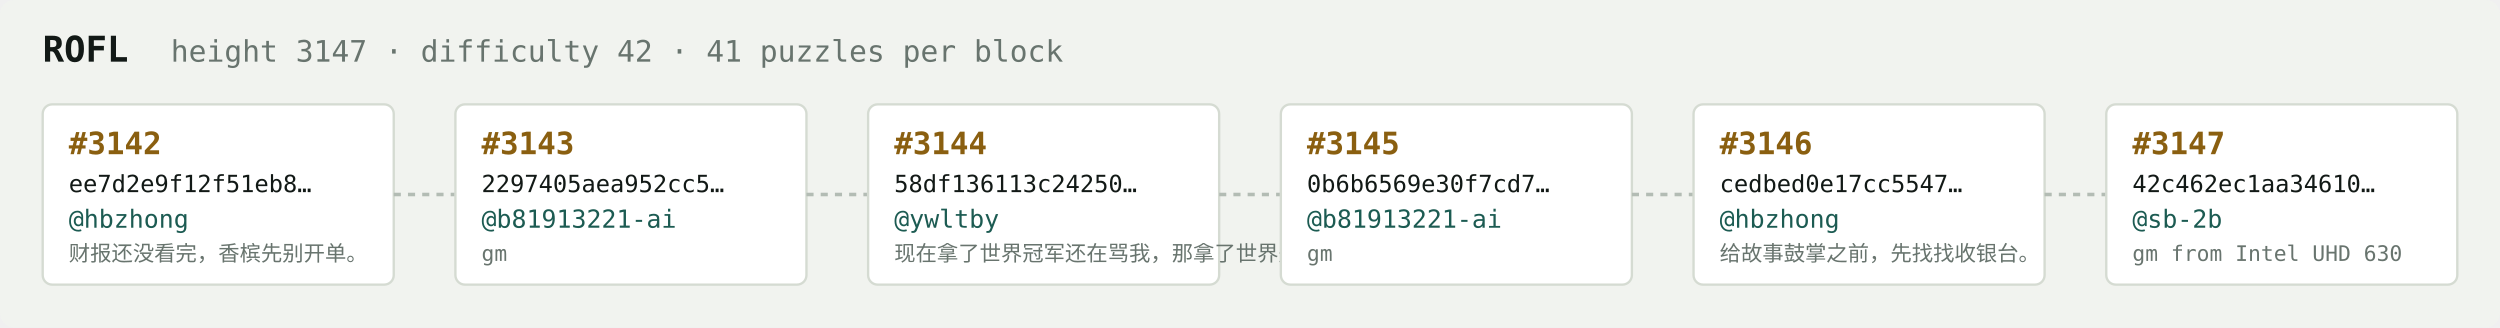
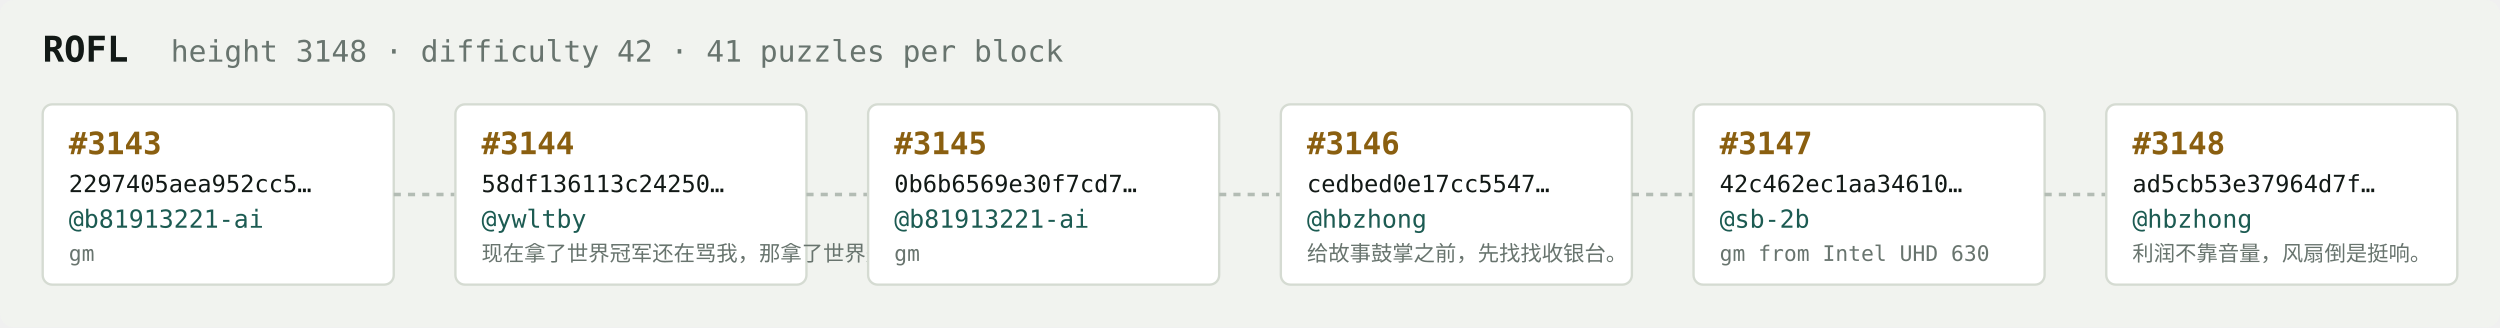
<svg xmlns="http://www.w3.org/2000/svg" width="1054" height="138" viewBox="0 0 1054 138" font-family="ui-monospace,SFMono-Regular,Menlo,monospace">
  <rect fill="#f1f3ef" width="1054" height="138" rx="6" />
  <text x="18" y="26" fill="#121916" font-size="15" font-weight="700">ROFL</text>
-   <text x="72" y="26" fill="#68746e" font-size="12.5">height 3147 · difficulty 42 · 41 puzzles per block</text>
+   <text x="72" y="26" fill="#68746e" font-size="12.5">height 3148 · difficulty 42 · 41 puzzles per block</text>
  <rect x="18" y="44" width="148" height="76" rx="4" fill="#ffffff" stroke="#d5dbd2" stroke-width="1" />
-   <text x="29" y="65" fill="#8a5f10" font-size="13" font-weight="700">#3142</text>
-   <text x="29" y="81" fill="#121916" font-size="10">ee7d2e9f12f51eb8…</text>
-   <text x="29" y="96" fill="#1c5b52" font-size="10.5">@hbzhong</text>
-   <text x="29" y="110" fill="#68746e" font-size="9">财报还没看完，香槟先别开单。</text>
+   <text x="29" y="65" fill="#8a5f10" font-size="13" font-weight="700">#3143</text>
+   <text x="29" y="81" fill="#121916" font-size="10">2297405aea952cc5…</text>
+   <text x="29" y="96" fill="#1c5b52" font-size="10.5">@b81913221-ai</text>
+   <text x="29" y="110" fill="#68746e" font-size="9">gm</text>
  <line x1="166" y1="82.0" x2="192" y2="82.0" stroke="#b3bcb4" stroke-width="1.5" stroke-dasharray="3 3" />
  <rect x="192" y="44" width="148" height="76" rx="4" fill="#ffffff" stroke="#d5dbd2" stroke-width="1" />
-   <text x="203" y="65" fill="#8a5f10" font-size="13" font-weight="700">#3143</text>
-   <text x="203" y="81" fill="#121916" font-size="10">2297405aea952cc5…</text>
-   <text x="203" y="96" fill="#1c5b52" font-size="10.5">@b81913221-ai</text>
-   <text x="203" y="110" fill="#68746e" font-size="9">gm</text>
+   <text x="203" y="65" fill="#8a5f10" font-size="13" font-weight="700">#3144</text>
+   <text x="203" y="81" fill="#121916" font-size="10">58df136113c24250…</text>
+   <text x="203" y="96" fill="#1c5b52" font-size="10.5">@ywltby</text>
+   <text x="203" y="110" fill="#68746e" font-size="9">现在拿了世界冠军还在骂我，那拿了世界冠军有…</text>
  <line x1="340" y1="82.0" x2="366" y2="82.0" stroke="#b3bcb4" stroke-width="1.5" stroke-dasharray="3 3" />
  <rect x="366" y="44" width="148" height="76" rx="4" fill="#ffffff" stroke="#d5dbd2" stroke-width="1" />
-   <text x="377" y="65" fill="#8a5f10" font-size="13" font-weight="700">#3144</text>
-   <text x="377" y="81" fill="#121916" font-size="10">58df136113c24250…</text>
-   <text x="377" y="96" fill="#1c5b52" font-size="10.5">@ywltby</text>
-   <text x="377" y="110" fill="#68746e" font-size="9">现在拿了世界冠军还在骂我，那拿了世界冠军有…</text>
+   <text x="377" y="65" fill="#8a5f10" font-size="13" font-weight="700">#3145</text>
+   <text x="377" y="81" fill="#121916" font-size="10">0b6b6569e30f7cd7…</text>
+   <text x="377" y="96" fill="#1c5b52" font-size="10.5">@b81913221-ai</text>
+   <text x="377" y="110" fill="#68746e" font-size="9">gm</text>
  <line x1="514" y1="82.0" x2="540" y2="82.0" stroke="#b3bcb4" stroke-width="1.5" stroke-dasharray="3 3" />
  <rect x="540" y="44" width="148" height="76" rx="4" fill="#ffffff" stroke="#d5dbd2" stroke-width="1" />
-   <text x="551" y="65" fill="#8a5f10" font-size="13" font-weight="700">#3145</text>
-   <text x="551" y="81" fill="#121916" font-size="10">0b6b6569e30f7cd7…</text>
-   <text x="551" y="96" fill="#1c5b52" font-size="10.5">@b81913221-ai</text>
-   <text x="551" y="110" fill="#68746e" font-size="9">gm</text>
+   <text x="551" y="65" fill="#8a5f10" font-size="13" font-weight="700">#3146</text>
+   <text x="551" y="81" fill="#121916" font-size="10">cedbed0e17cc5547…</text>
+   <text x="551" y="96" fill="#1c5b52" font-size="10.5">@hbzhong</text>
+   <text x="551" y="110" fill="#68746e" font-size="9">给故事鼓掌之前，先找找收银台。</text>
  <line x1="688" y1="82.0" x2="714" y2="82.0" stroke="#b3bcb4" stroke-width="1.5" stroke-dasharray="3 3" />
  <rect x="714" y="44" width="148" height="76" rx="4" fill="#ffffff" stroke="#d5dbd2" stroke-width="1" />
-   <text x="725" y="65" fill="#8a5f10" font-size="13" font-weight="700">#3146</text>
-   <text x="725" y="81" fill="#121916" font-size="10">cedbed0e17cc5547…</text>
-   <text x="725" y="96" fill="#1c5b52" font-size="10.5">@hbzhong</text>
-   <text x="725" y="110" fill="#68746e" font-size="9">给故事鼓掌之前，先找找收银台。</text>
+   <text x="725" y="65" fill="#8a5f10" font-size="13" font-weight="700">#3147</text>
+   <text x="725" y="81" fill="#121916" font-size="10">42c462ec1aa34610…</text>
+   <text x="725" y="96" fill="#1c5b52" font-size="10.5">@sb-2b</text>
+   <text x="725" y="110" fill="#68746e" font-size="9">gm from Intel UHD 630</text>
  <line x1="862" y1="82.0" x2="888" y2="82.0" stroke="#b3bcb4" stroke-width="1.5" stroke-dasharray="3 3" />
  <rect x="888" y="44" width="148" height="76" rx="4" fill="#ffffff" stroke="#d5dbd2" stroke-width="1" />
-   <text x="899" y="65" fill="#8a5f10" font-size="13" font-weight="700">#3147</text>
-   <text x="899" y="81" fill="#121916" font-size="10">42c462ec1aa34610…</text>
-   <text x="899" y="96" fill="#1c5b52" font-size="10.5">@sb-2b</text>
-   <text x="899" y="110" fill="#68746e" font-size="9">gm from Intel UHD 630</text>
+   <text x="899" y="65" fill="#8a5f10" font-size="13" font-weight="700">#3148</text>
+   <text x="899" y="81" fill="#121916" font-size="10">ad5cb53e37964d7f…</text>
+   <text x="899" y="96" fill="#1c5b52" font-size="10.5">@hbzhong</text>
+   <text x="899" y="110" fill="#68746e" font-size="9">利润不靠音量，风扇倒是挺响。</text>
</svg>
